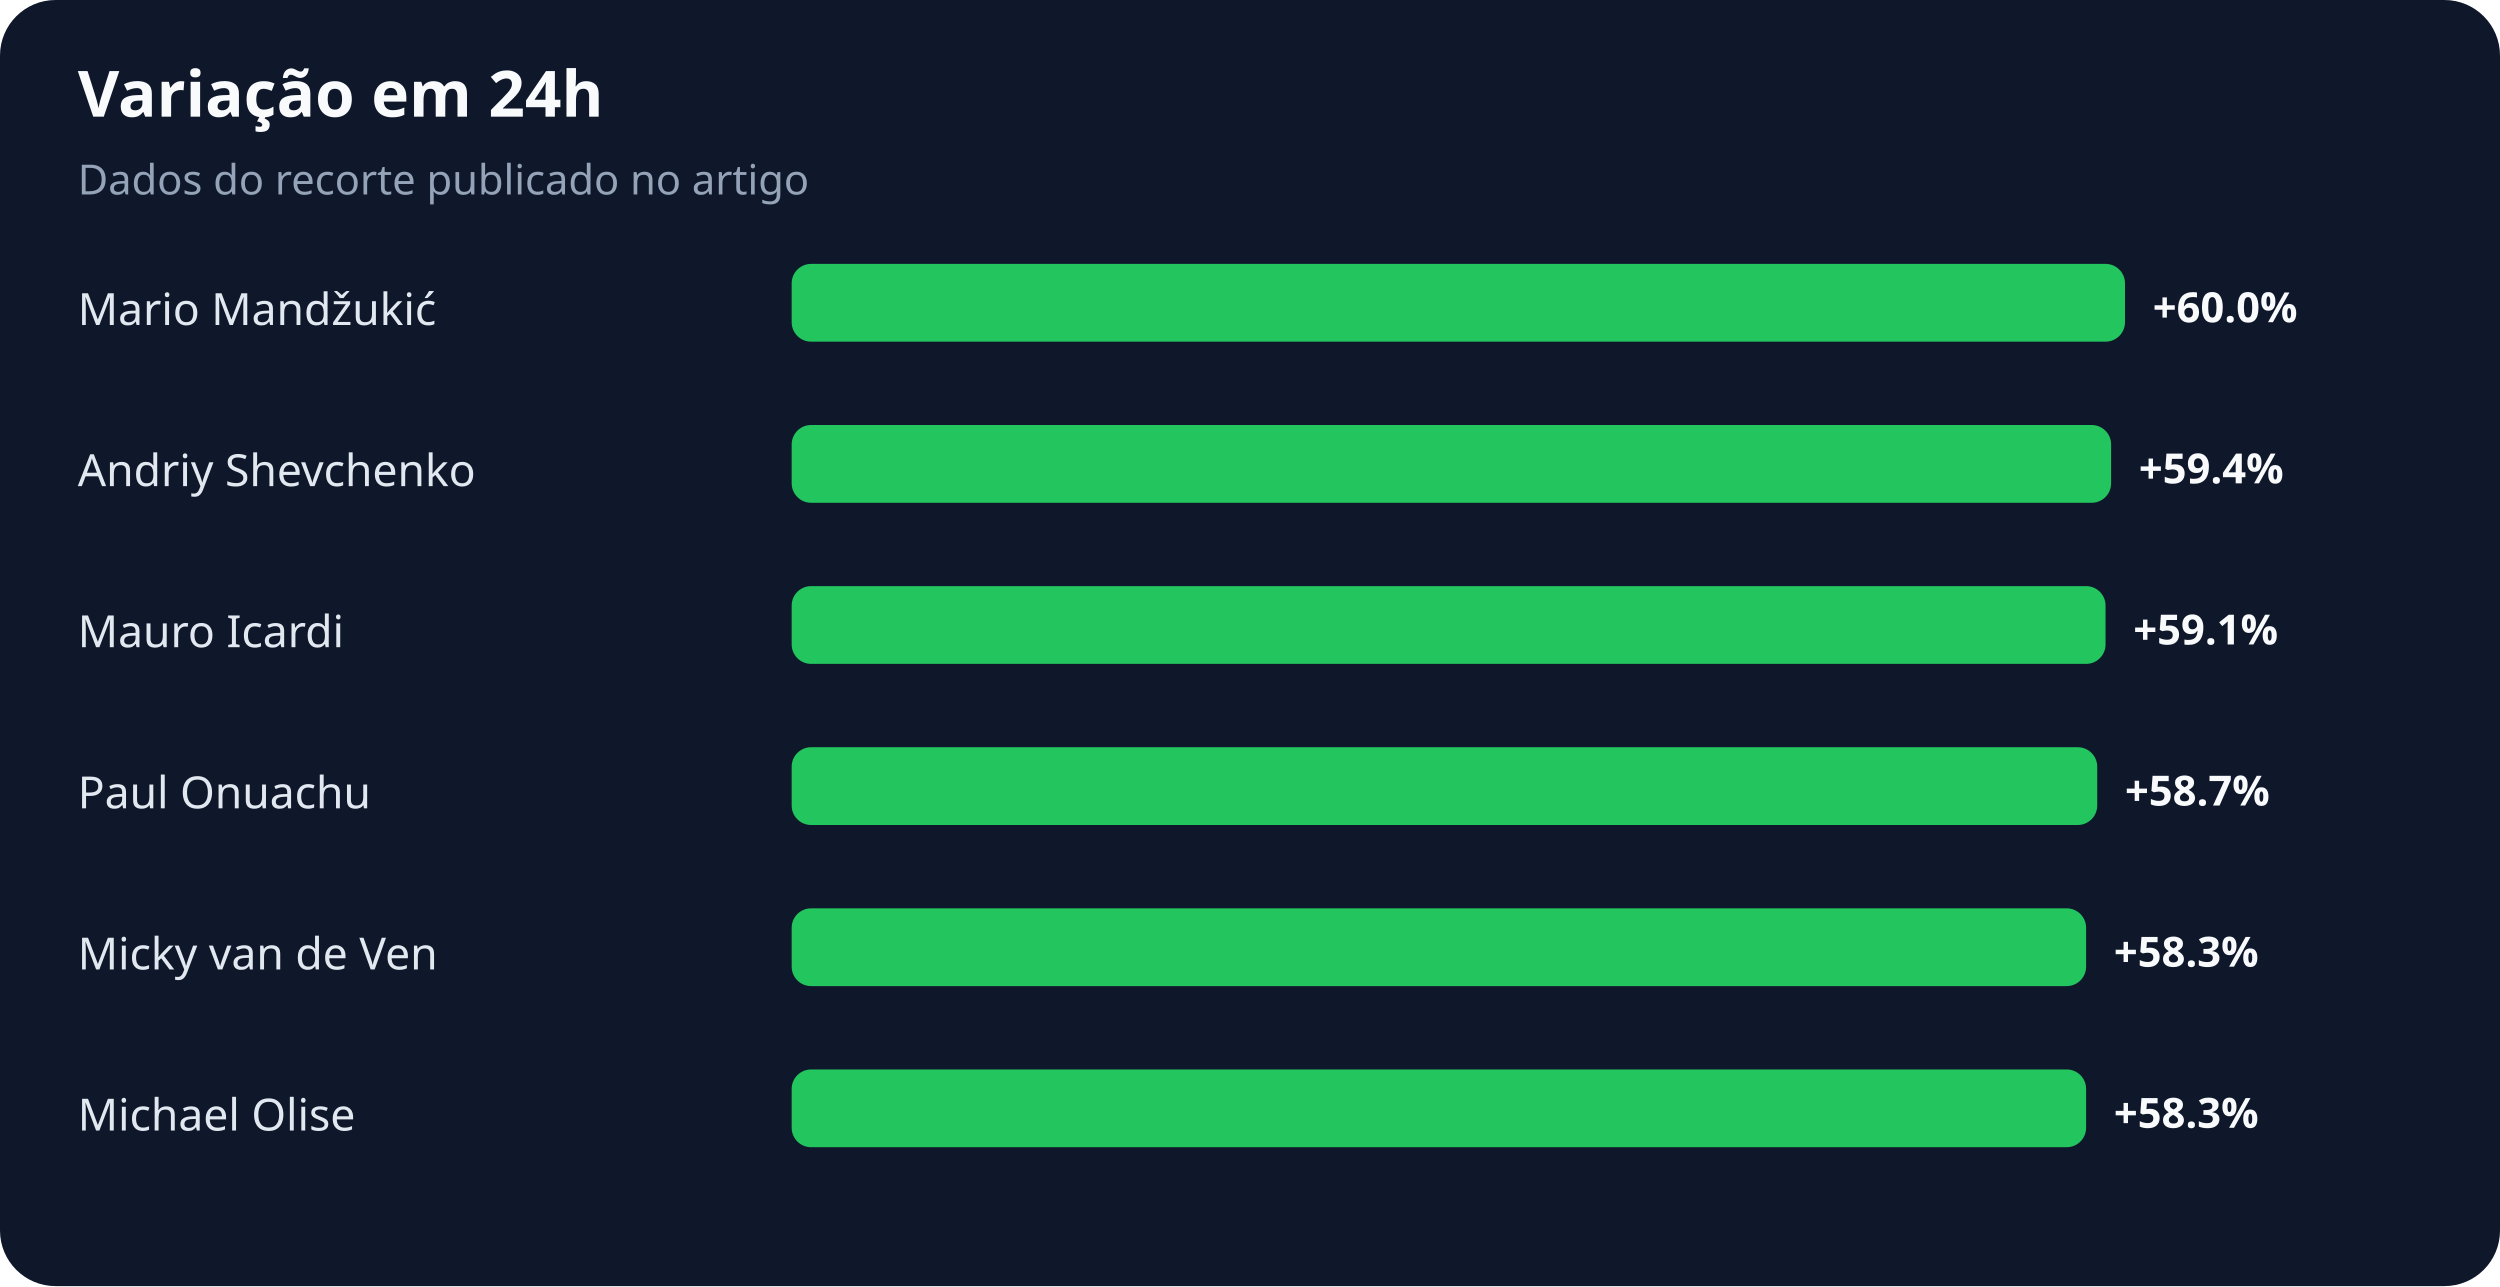
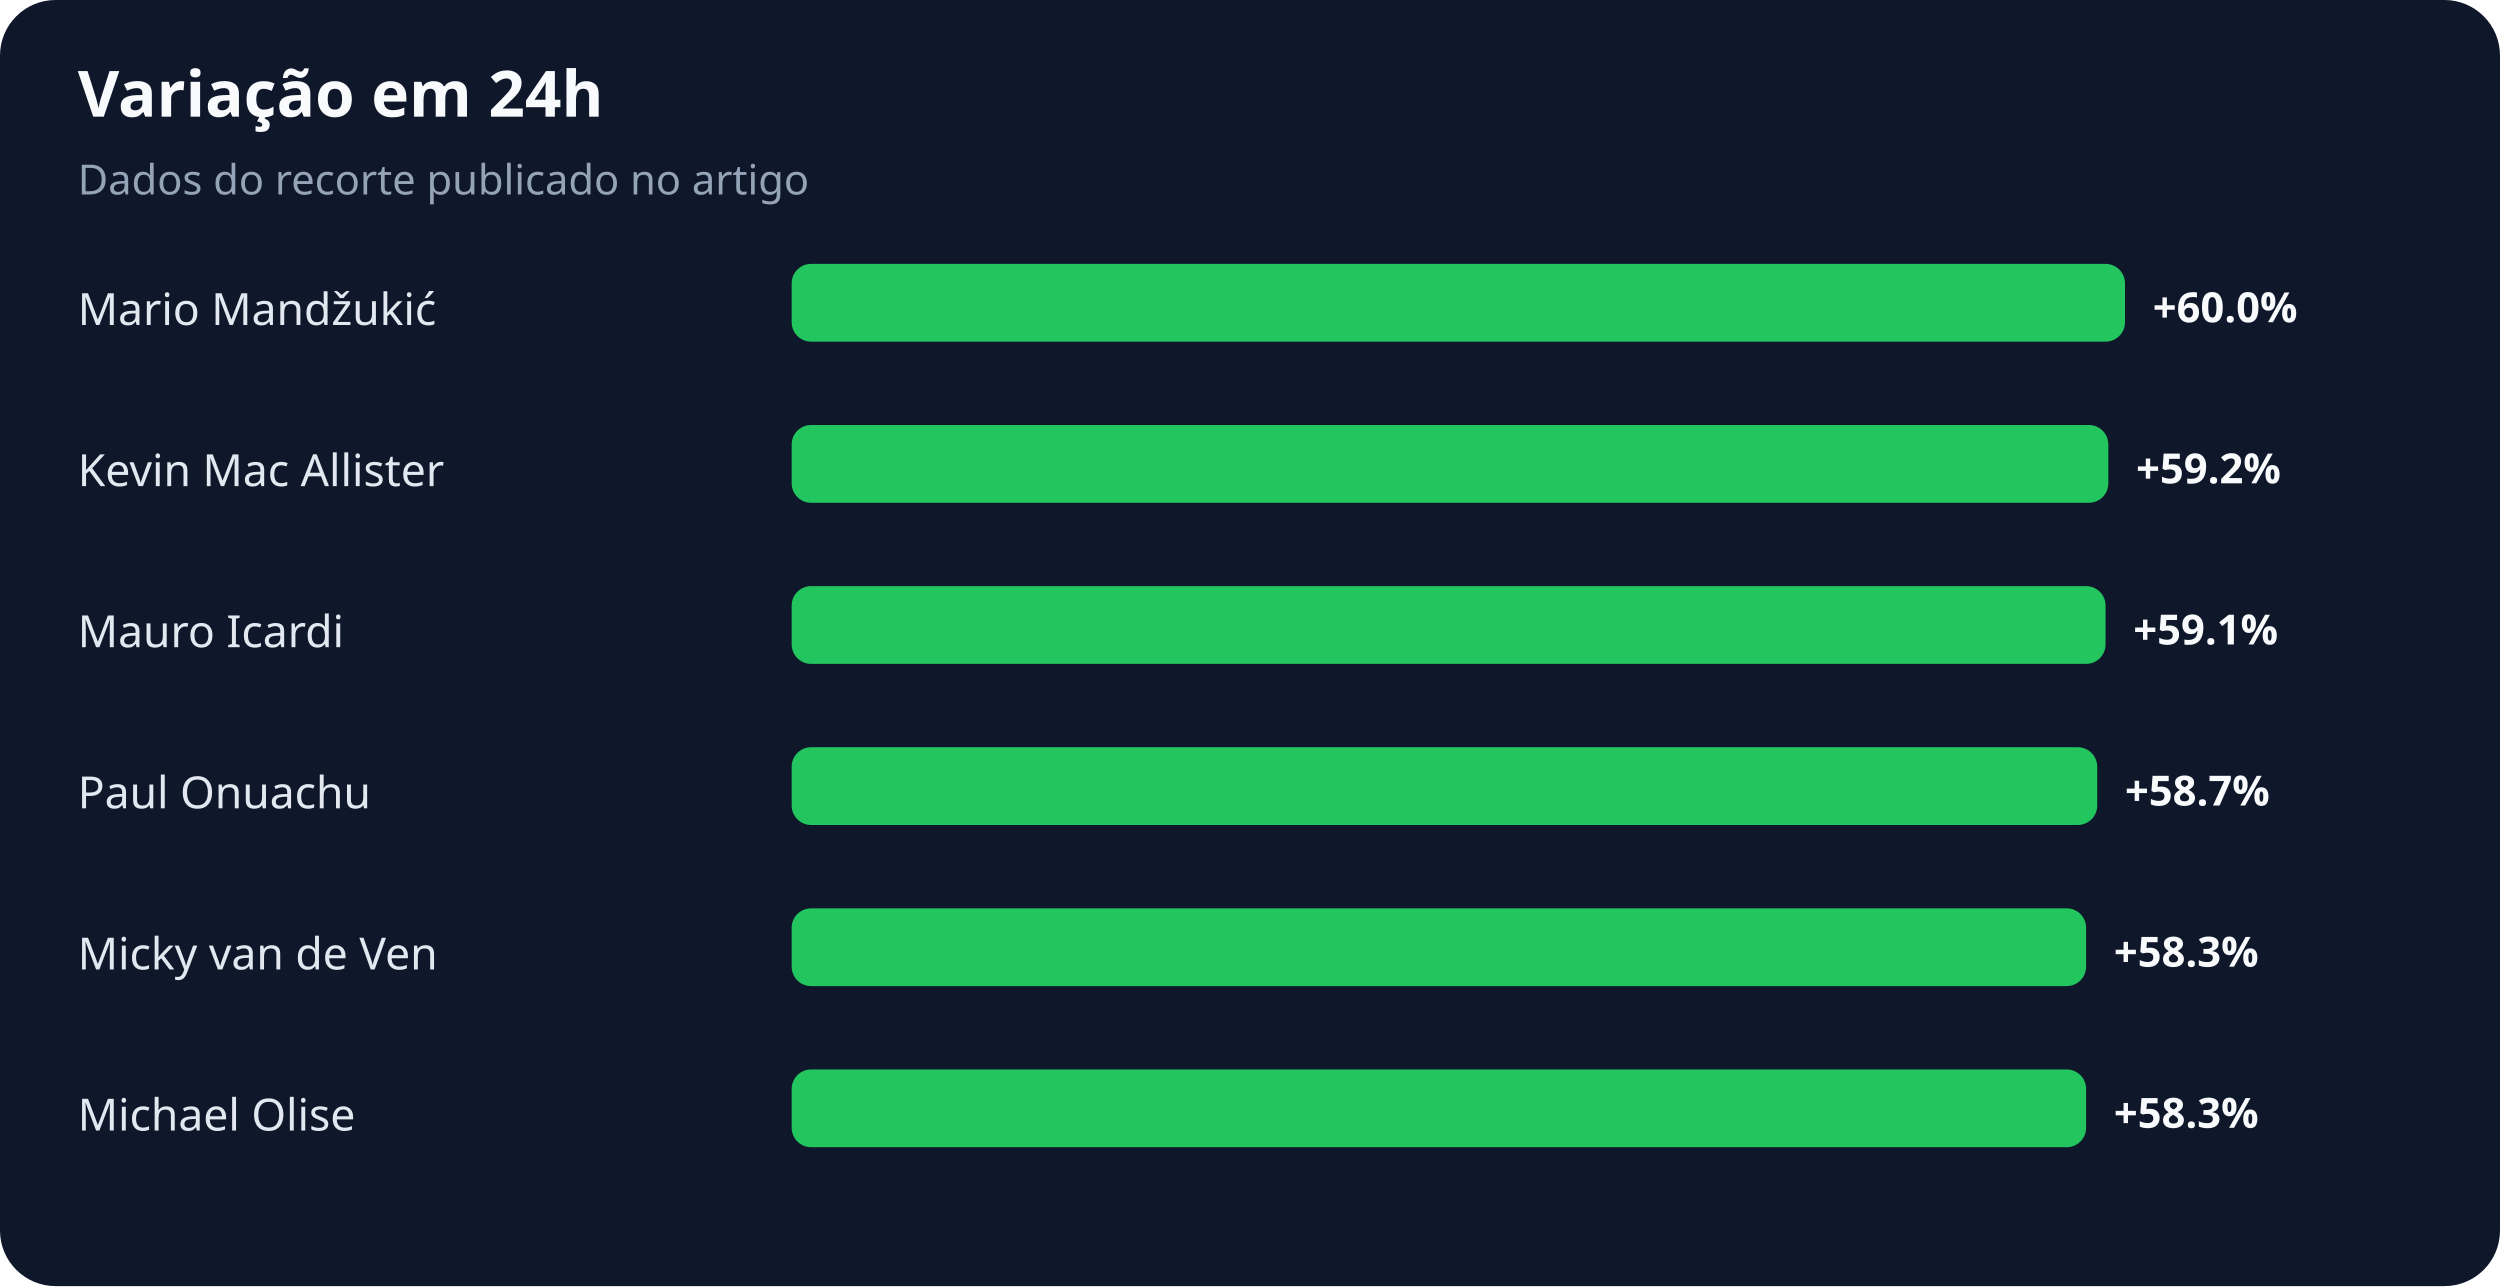
<svg xmlns="http://www.w3.org/2000/svg" width="900" height="463" viewBox="0 0 900 463" role="img" aria-labelledby="title desc">
  <rect width="100%" height="100%" rx="20" fill="#0f172a" />
  <text x="28" y="42" fill="#f8fafc" font-family="system-ui,sans-serif" font-size="23" font-weight="700">Variação em 24h</text>
  <text x="28" y="70" fill="#94a3b8" font-family="system-ui,sans-serif" font-size="15">Dados do recorte publicado no artigo</text>
  <text x="28" y="117" fill="#e2e8f0" font-family="system-ui,sans-serif" font-size="16">Mario Mandžukić</text>
  <rect x="285" y="95" width="480" height="28" rx="7" fill="#22c55e" />
  <text x="775" y="116" fill="#f8fafc" font-family="system-ui,sans-serif" font-size="15" font-weight="700">+60.0%</text>
-   <text x="28" y="175" fill="#e2e8f0" font-family="system-ui,sans-serif" font-size="16">Andriy Shevchenko</text>
-   <rect x="285" y="153" width="475" height="28" rx="7" fill="#22c55e" />
-   <text x="770" y="174" fill="#f8fafc" font-family="system-ui,sans-serif" font-size="15" font-weight="700">+59.4%</text>
+   <text x="28" y="175" fill="#e2e8f0" font-family="system-ui,sans-serif" font-size="16">Kevin Mac Allister</text>
+   <rect x="285" y="153" width="474" height="28" rx="7" fill="#22c55e" />
+   <text x="769" y="174" fill="#f8fafc" font-family="system-ui,sans-serif" font-size="15" font-weight="700">+59.2%</text>
  <text x="28" y="233" fill="#e2e8f0" font-family="system-ui,sans-serif" font-size="16">Mauro Icardi</text>
  <rect x="285" y="211" width="473" height="28" rx="7" fill="#22c55e" />
  <text x="768" y="232" fill="#f8fafc" font-family="system-ui,sans-serif" font-size="15" font-weight="700">+59.1%</text>
  <text x="28" y="291" fill="#e2e8f0" font-family="system-ui,sans-serif" font-size="16">Paul Onuachu</text>
  <rect x="285" y="269" width="470" height="28" rx="7" fill="#22c55e" />
  <text x="765" y="290" fill="#f8fafc" font-family="system-ui,sans-serif" font-size="15" font-weight="700">+58.7%</text>
  <text x="28" y="349" fill="#e2e8f0" font-family="system-ui,sans-serif" font-size="16">Micky van de Ven</text>
  <rect x="285" y="327" width="466" height="28" rx="7" fill="#22c55e" />
  <text x="761" y="348" fill="#f8fafc" font-family="system-ui,sans-serif" font-size="15" font-weight="700">+58.3%</text>
  <text x="28" y="407" fill="#e2e8f0" font-family="system-ui,sans-serif" font-size="16">Michael Olise</text>
  <rect x="285" y="385" width="466" height="28" rx="7" fill="#22c55e" />
  <text x="761" y="406" fill="#f8fafc" font-family="system-ui,sans-serif" font-size="15" font-weight="700">+58.3%</text>
</svg>
